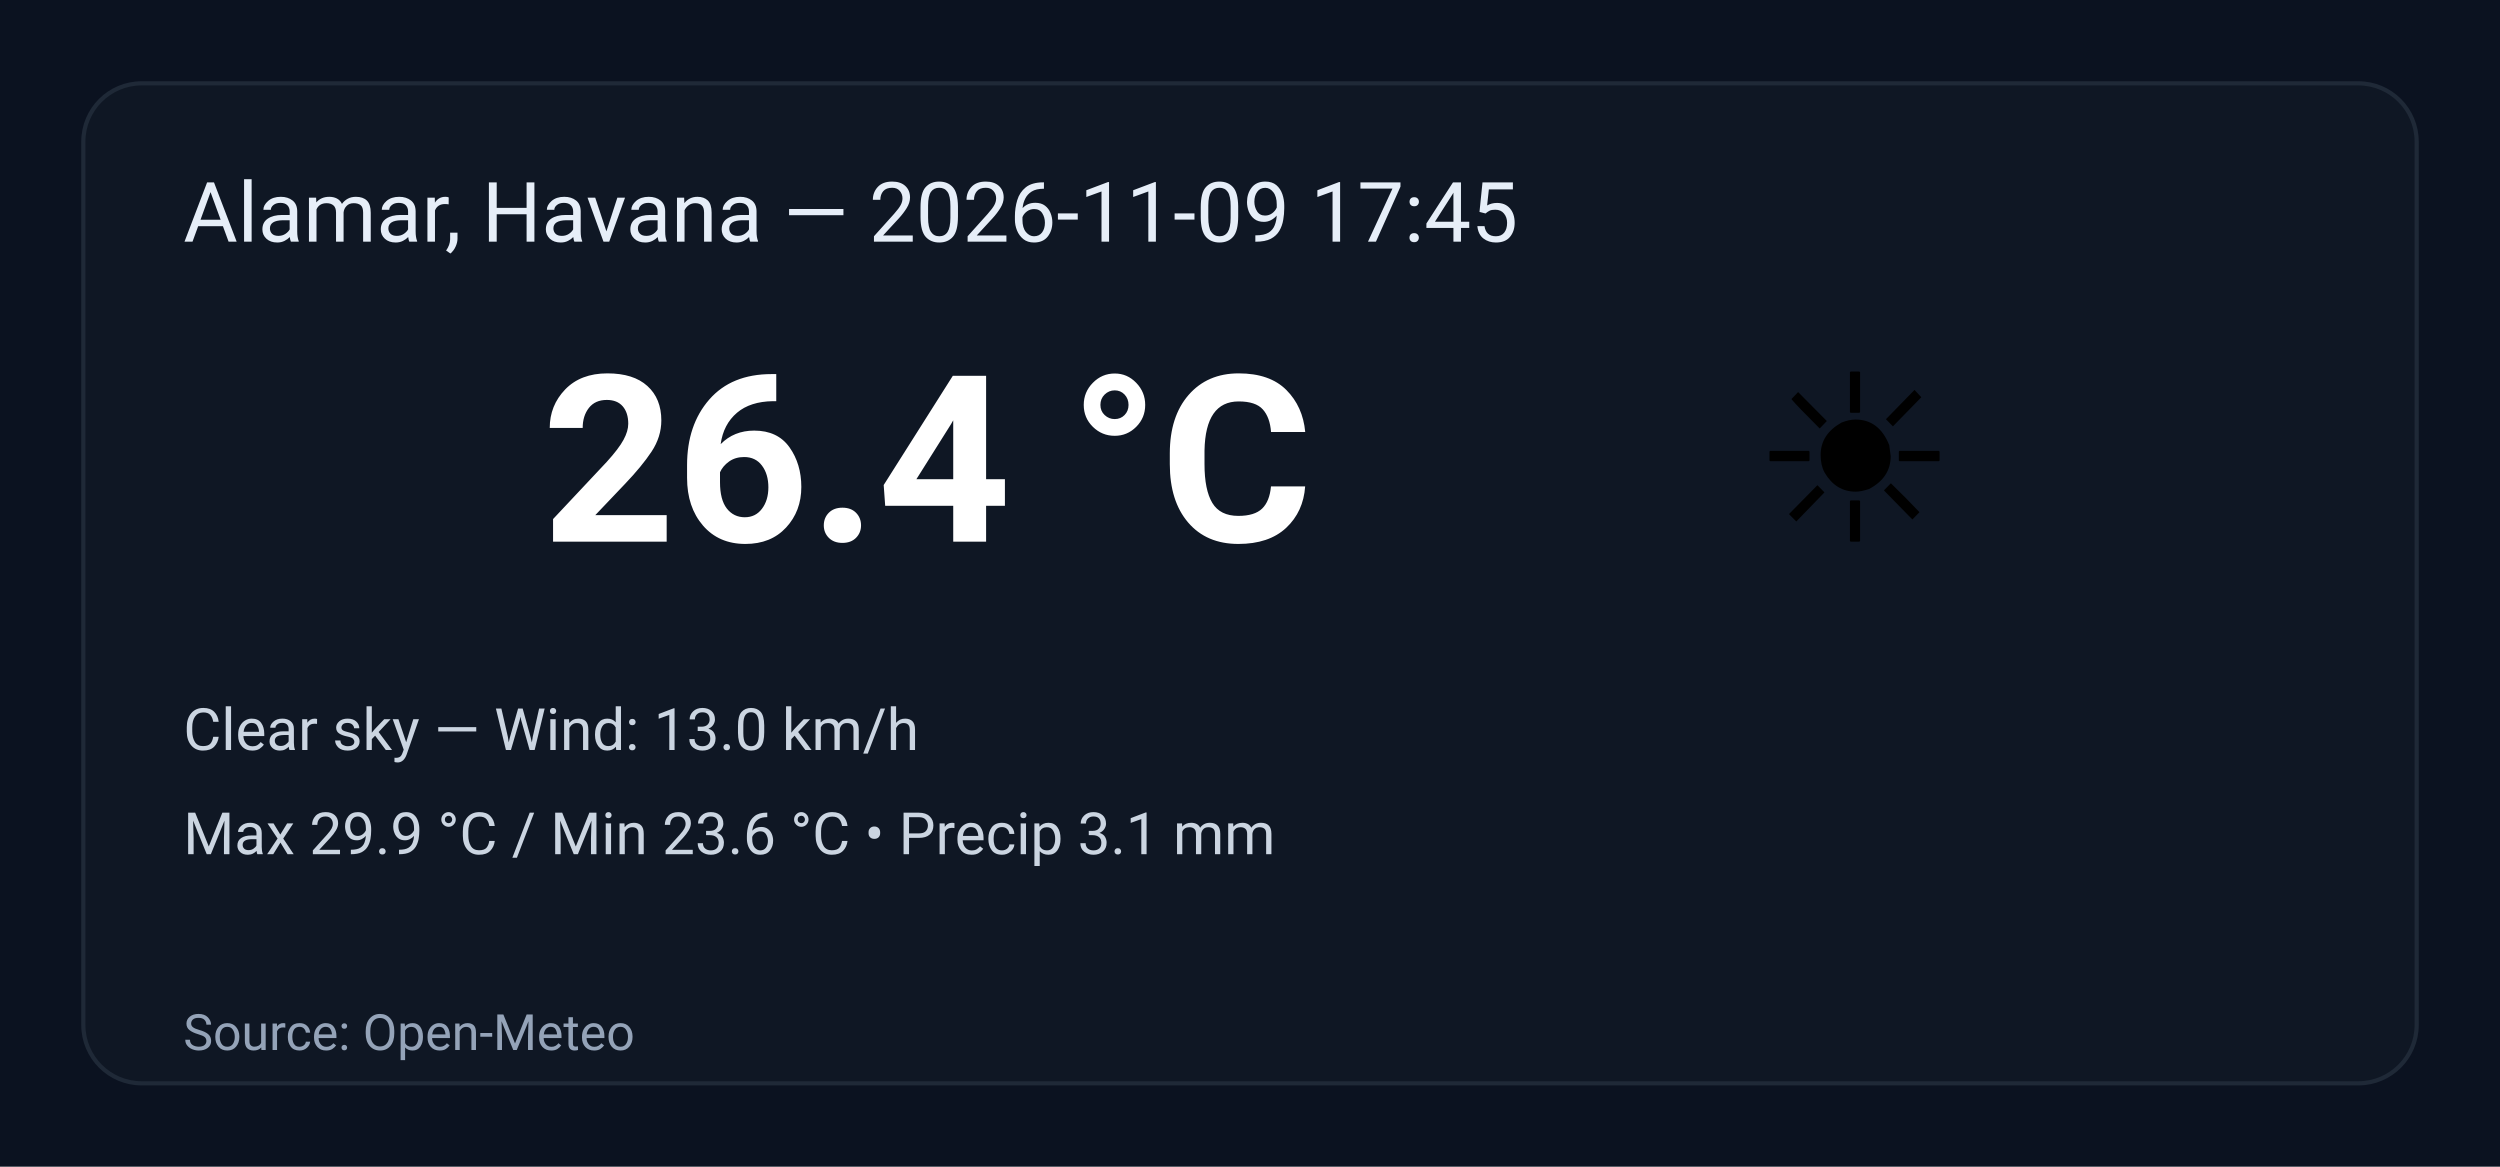
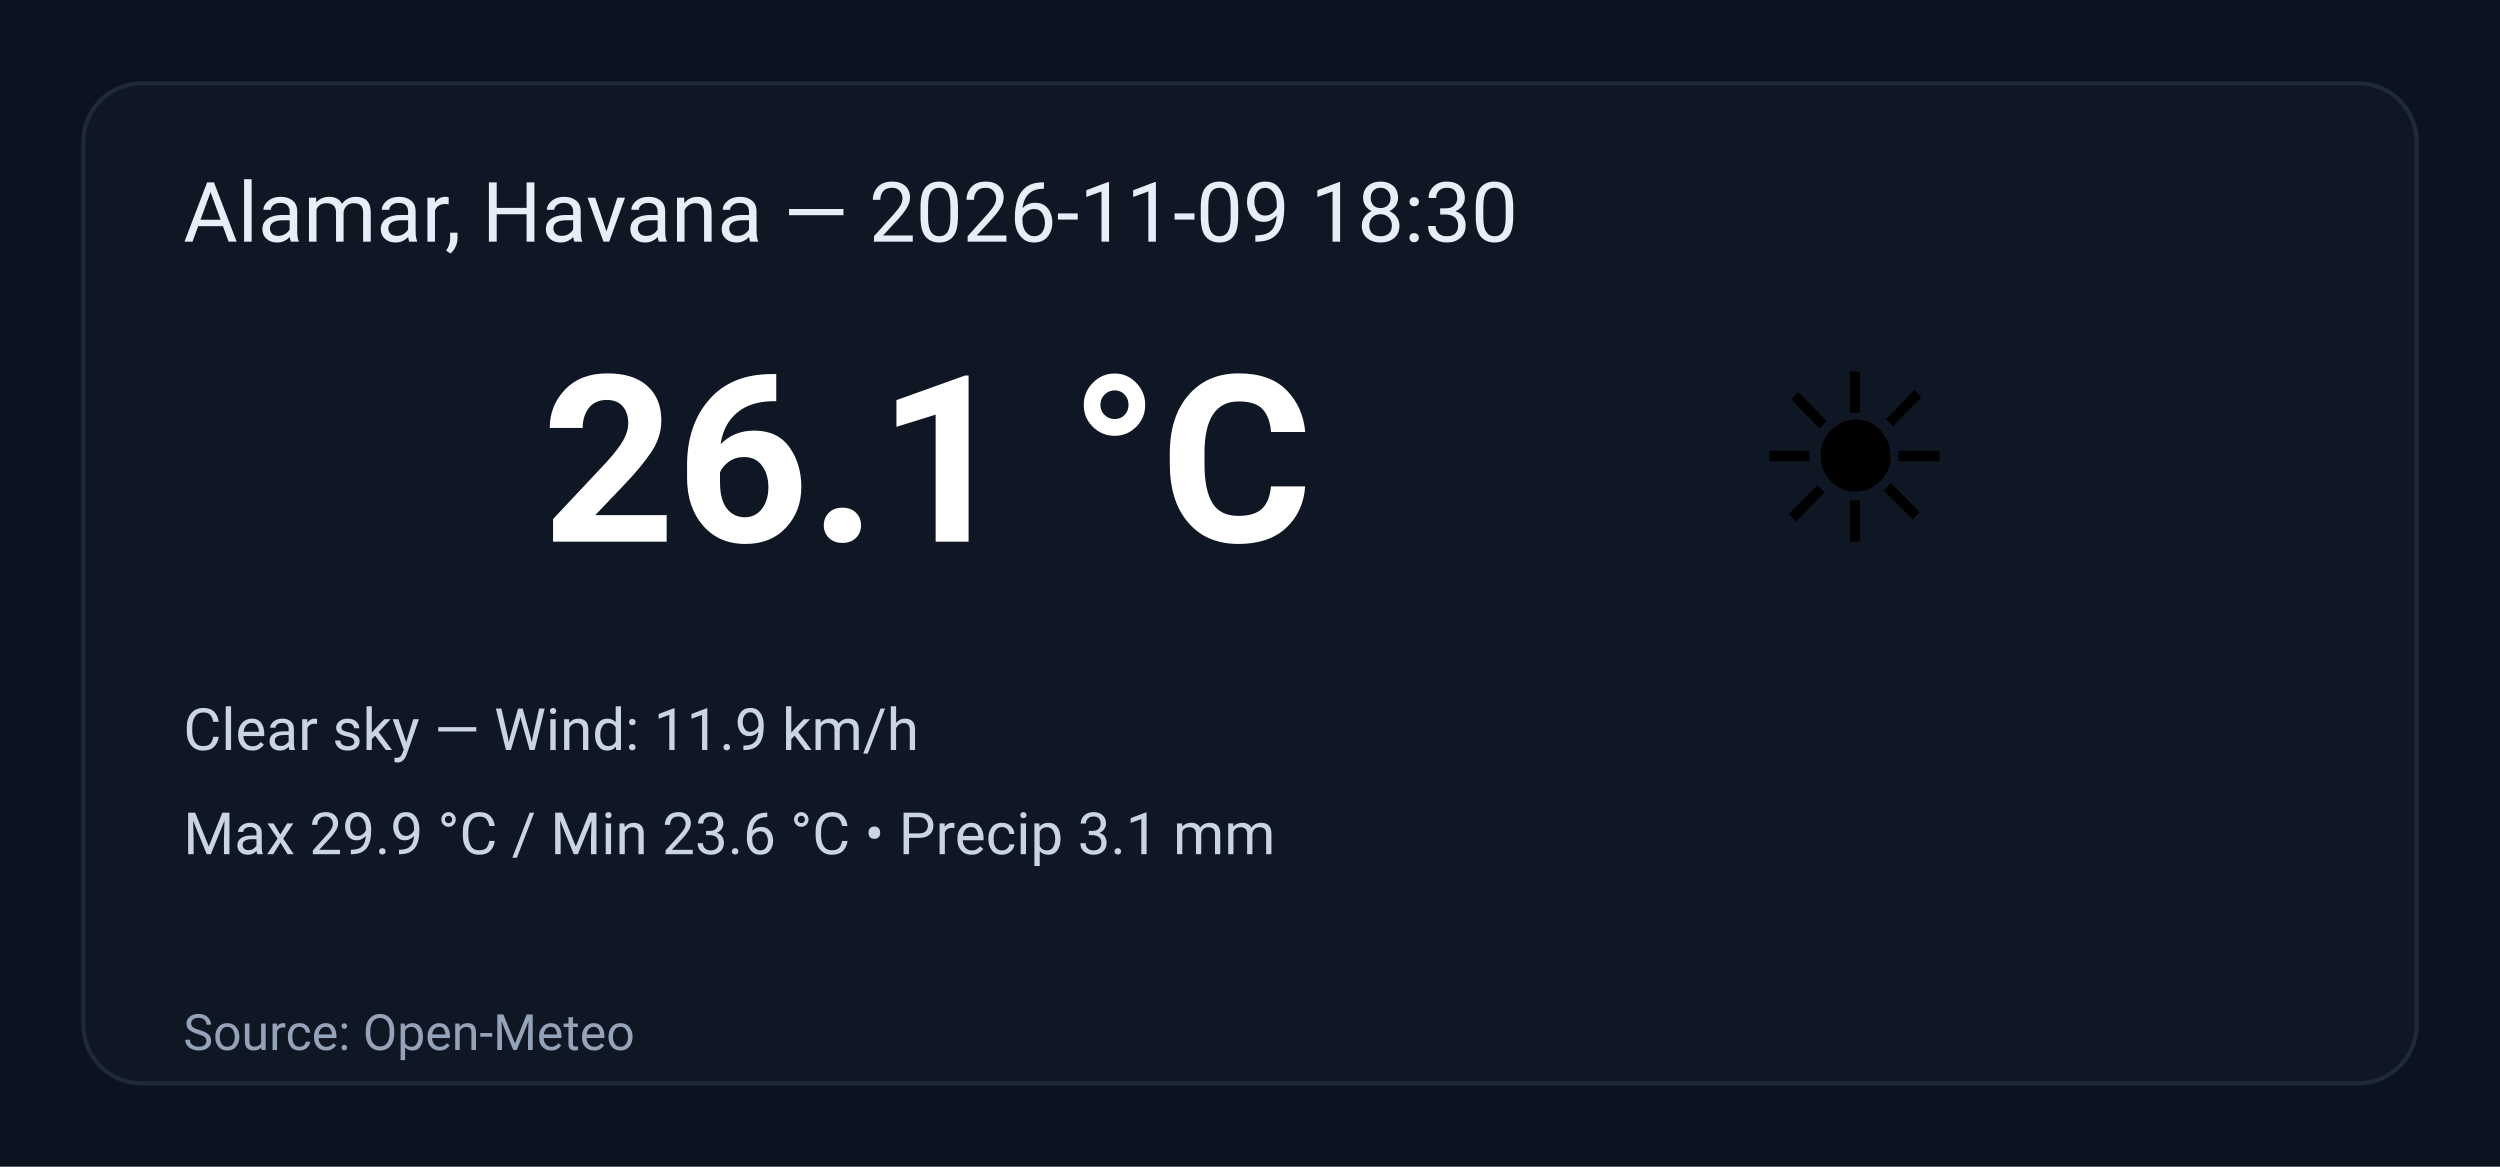
<svg xmlns="http://www.w3.org/2000/svg" width="600" height="280" viewBox="0 0 600 280" role="img" aria-label="Weather summary">
  <style>
    .bg { fill: #0b1220; }
    .card { fill: #0f1724; stroke: #1f2937; stroke-width:1; rx:14; }
    .title { font: 20px 'Segoe UI', Roboto, Arial; fill: #e6eef8; }
    .temp { font: 56px 'Segoe UI', Roboto, Arial; fill: #ffffff; font-weight:700; }
    .emoji { font-size:56px; }
    .meta { font: 14px 'Segoe UI', Roboto, Arial; fill: #cbd5e1; }
    .foot { font: 12px 'Segoe UI', Roboto, Arial; fill: #94a3b8; }
  </style>
  <rect class="bg" width="100%" height="100%" rx="0" />
  <g transform="translate(20,20)">
    <rect class="card" x="0" y="0" width="560" height="240" rx="12" />
-     <text class="title" x="24" y="38">Alamar, Havana — 2026-11-09 17:45</text>
+     <text class="title" x="24" y="38">Alamar, Havana — 2026-11-09 18:30</text>
    <text class="emoji" x="400" y="110">☀️</text>
-     <text class="temp" x="110" y="110">26.4 °C</text>
-     <text class="meta" x="24" y="160">Clear sky — Wind: 13.0 km/h</text>
+     <text class="temp" x="110" y="110">26.1 °C</text>
+     <text class="meta" x="24" y="160">Clear sky — Wind: 11.9 km/h</text>
    <text class="meta" x="24" y="185">Max 29.9 °C / Min 23.6 °C  •  Precip 3.1 mm</text>
    <text class="foot" x="24" y="232">Source: Open-Meteo</text>
  </g>
</svg>
